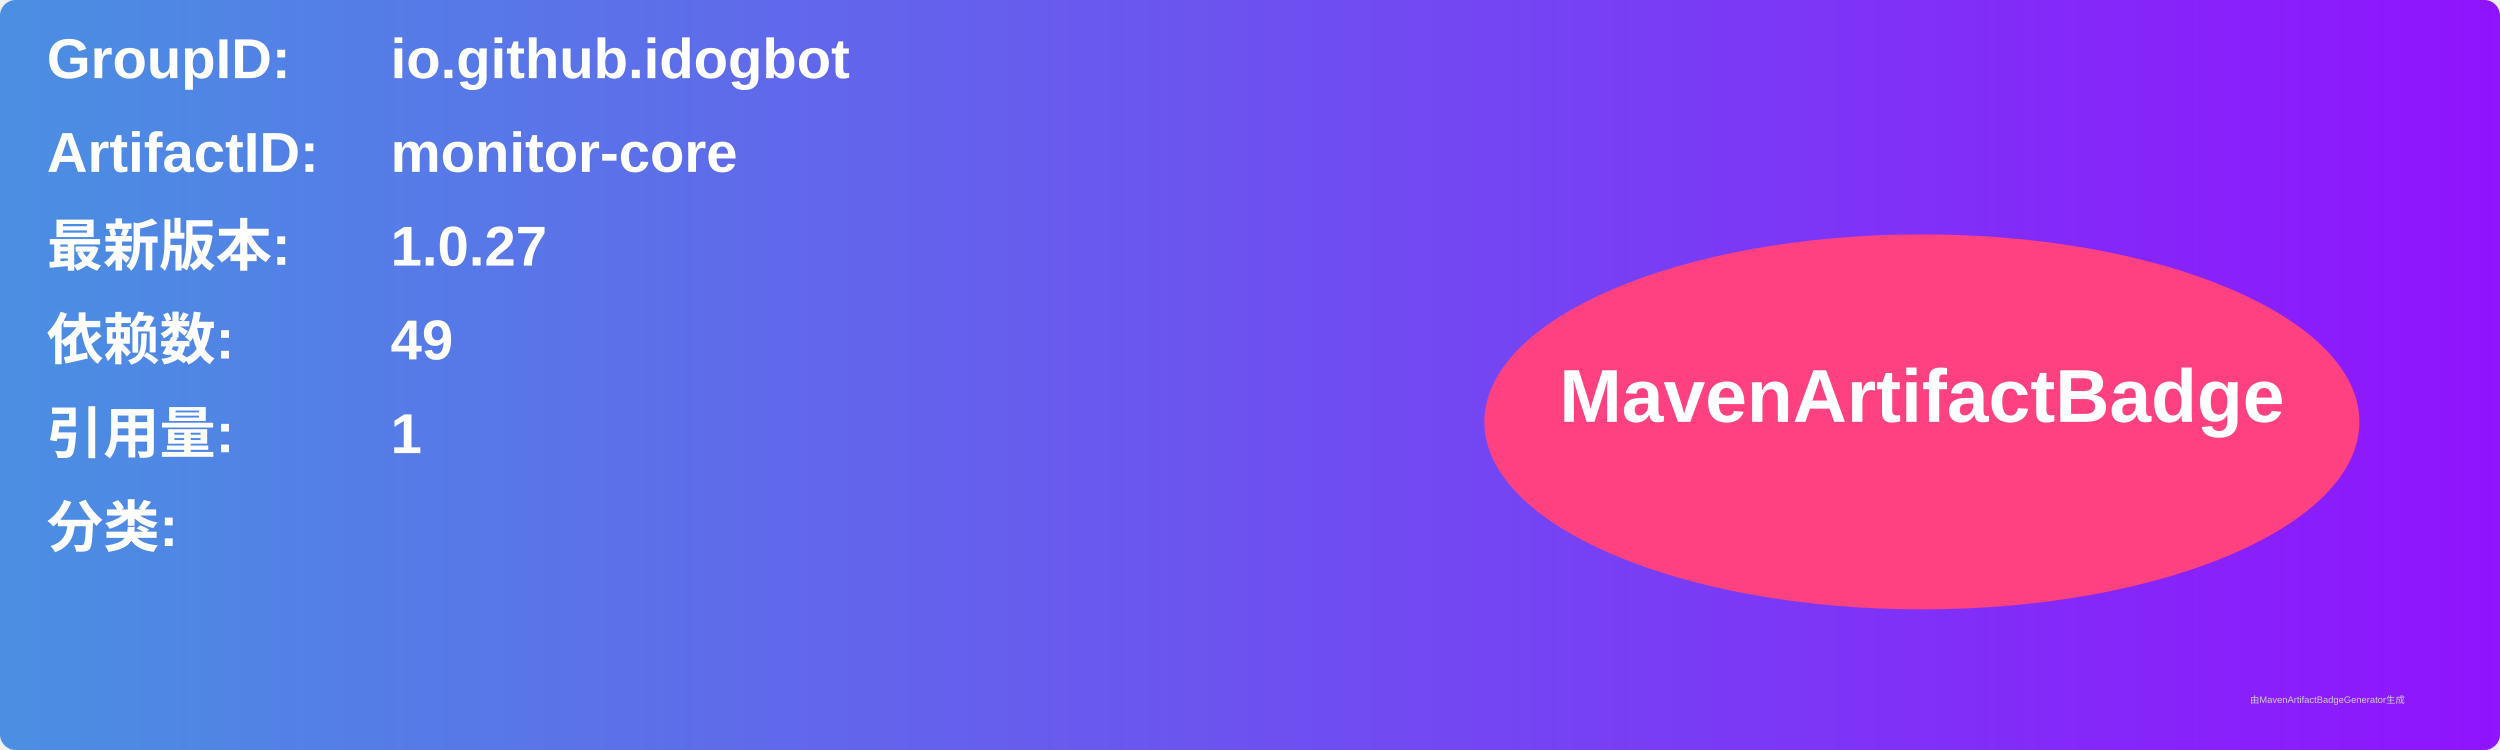
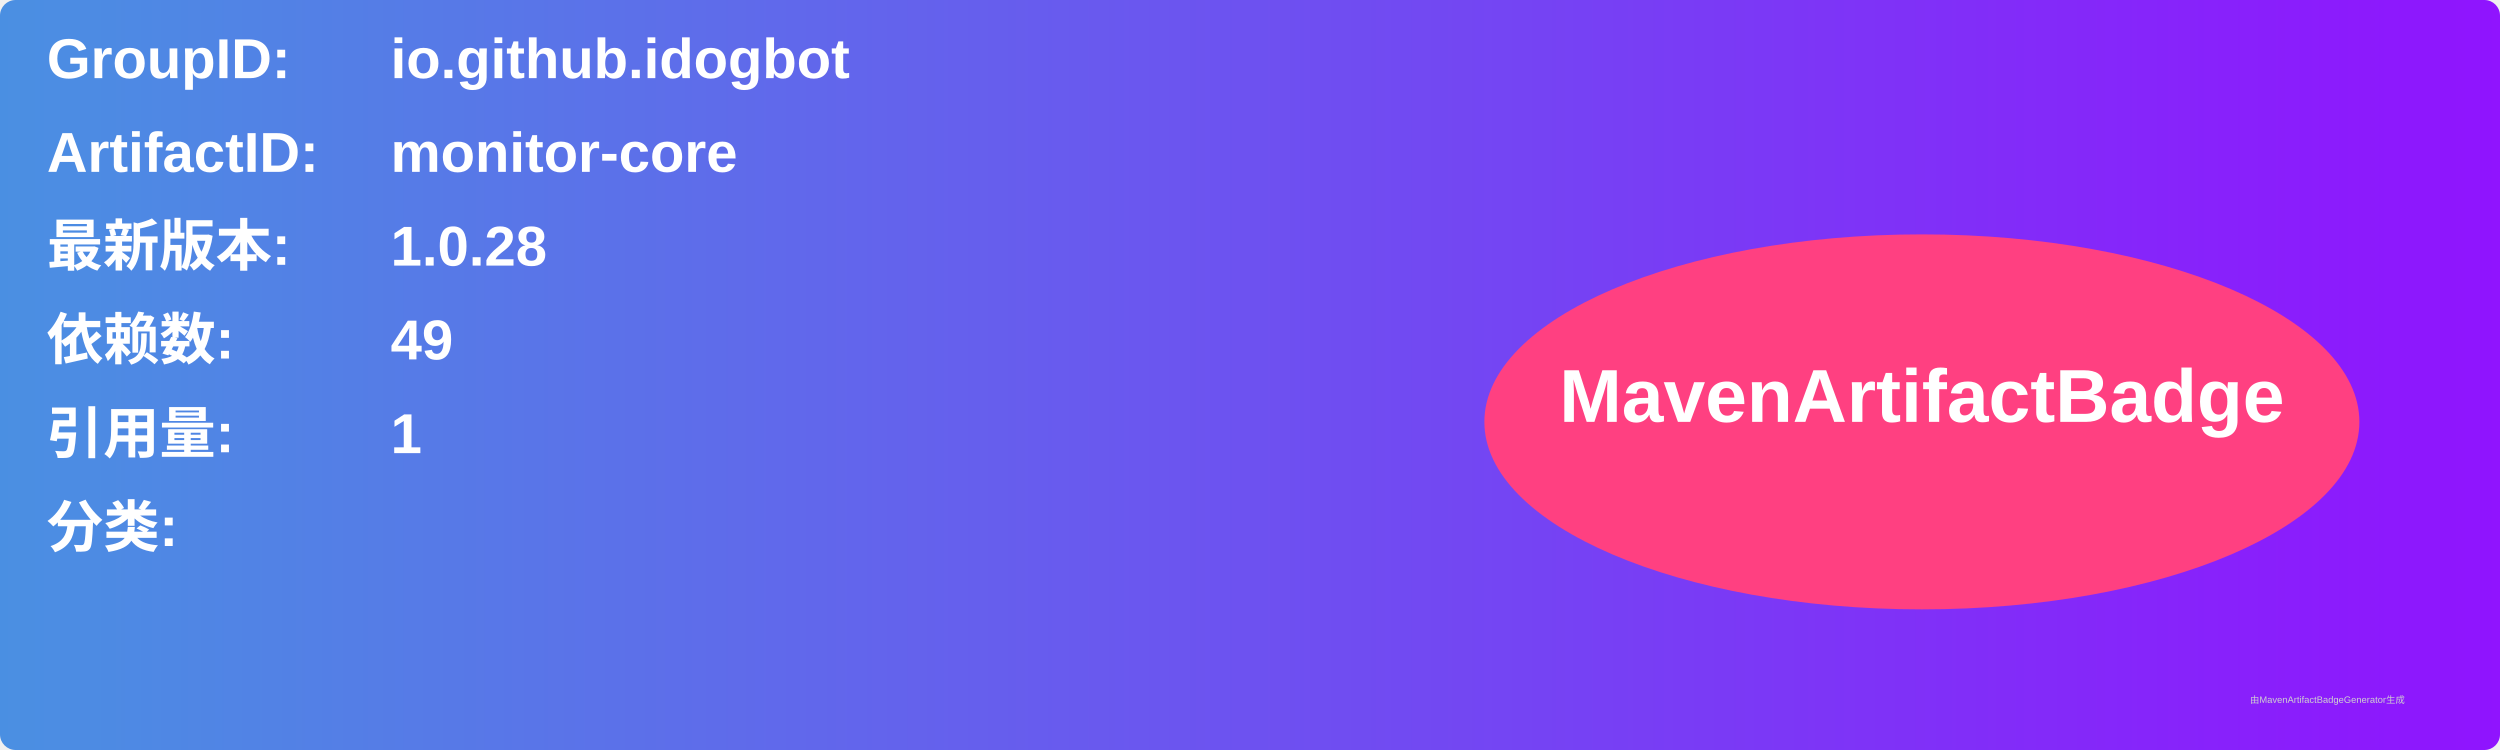
<svg xmlns="http://www.w3.org/2000/svg" width="800" height="240" viewBox="0 0 800 240">
  <linearGradient id="grad" x1="0%" y1="0%" x2="100%" y2="0%">
    <stop offset="0%" stop-color="#4a90e2" />
    <stop offset="100%" stop-color="#9013fe" />
  </linearGradient>
  <rect width="100%" height="100%" rx="5" ry="5" fill="url(#grad)" />
  <g transform="translate(15, 15)">
    <text x="0" y="10" font-family="Arial" font-size="18" fill="white" font-weight="bold" width="260">GroupID:</text>
    <text x="110" y="10" font-family="Arial" font-size="18" fill="white" font-weight="bold" width="460">io.github.idogbot</text>
    <text x="0" y="40" font-family="Arial" font-size="18" fill="white" font-weight="bold" width="260">ArtifactID:</text>
    <text x="110" y="40" font-family="Arial" font-size="18" fill="white" font-weight="bold" width="460">monitor-core</text>
    <text x="0" y="70" font-family="Arial" font-size="18" fill="white" font-weight="bold">最新版本:</text>
    <text x="110" y="70" font-family="Arial" font-size="18" fill="white" font-weight="bold">
-       <tspan font-weight="bold">1.0.27</tspan>
+       <tspan font-weight="bold">1.0.28</tspan>
    </text>
    <text x="0" y="100" font-family="Arial" font-size="18" fill="white" font-weight="bold">依赖数: </text>
    <text x="110" y="100" font-family="Arial" font-size="18" fill="white">
      <tspan font-weight="bold">49</tspan>
    </text>
    <text x="0" y="130" font-family="Arial" font-size="18" fill="white" font-weight="bold">引用量: </text>
    <text x="110" y="130" font-family="Arial" font-size="18" fill="white">
      <tspan font-weight="bold">1</tspan>
    </text>
    <text x="0" y="160" font-family="Arial" font-size="18" fill="white" font-weight="bold">分类:</text>
    <text x="10" y="190" font-family="Arial" font-size="10" fill="white">
      <tspan font-weight="bold" />
    </text>
    <ellipse cx="600" cy="120" rx="140" ry="60" fill="#ff4081" />
    <text x="600" y="120" text-anchor="middle" font-family="Arial" font-size="24" fill="white" font-weight="bold">MavenArtifactBadge</text>
  </g>
  <text x="720" y="225" font-family="Arial" font-size="3" fill="#d0d0d0">由MavenArtifactBadgeGenerator生成</text>
</svg>
